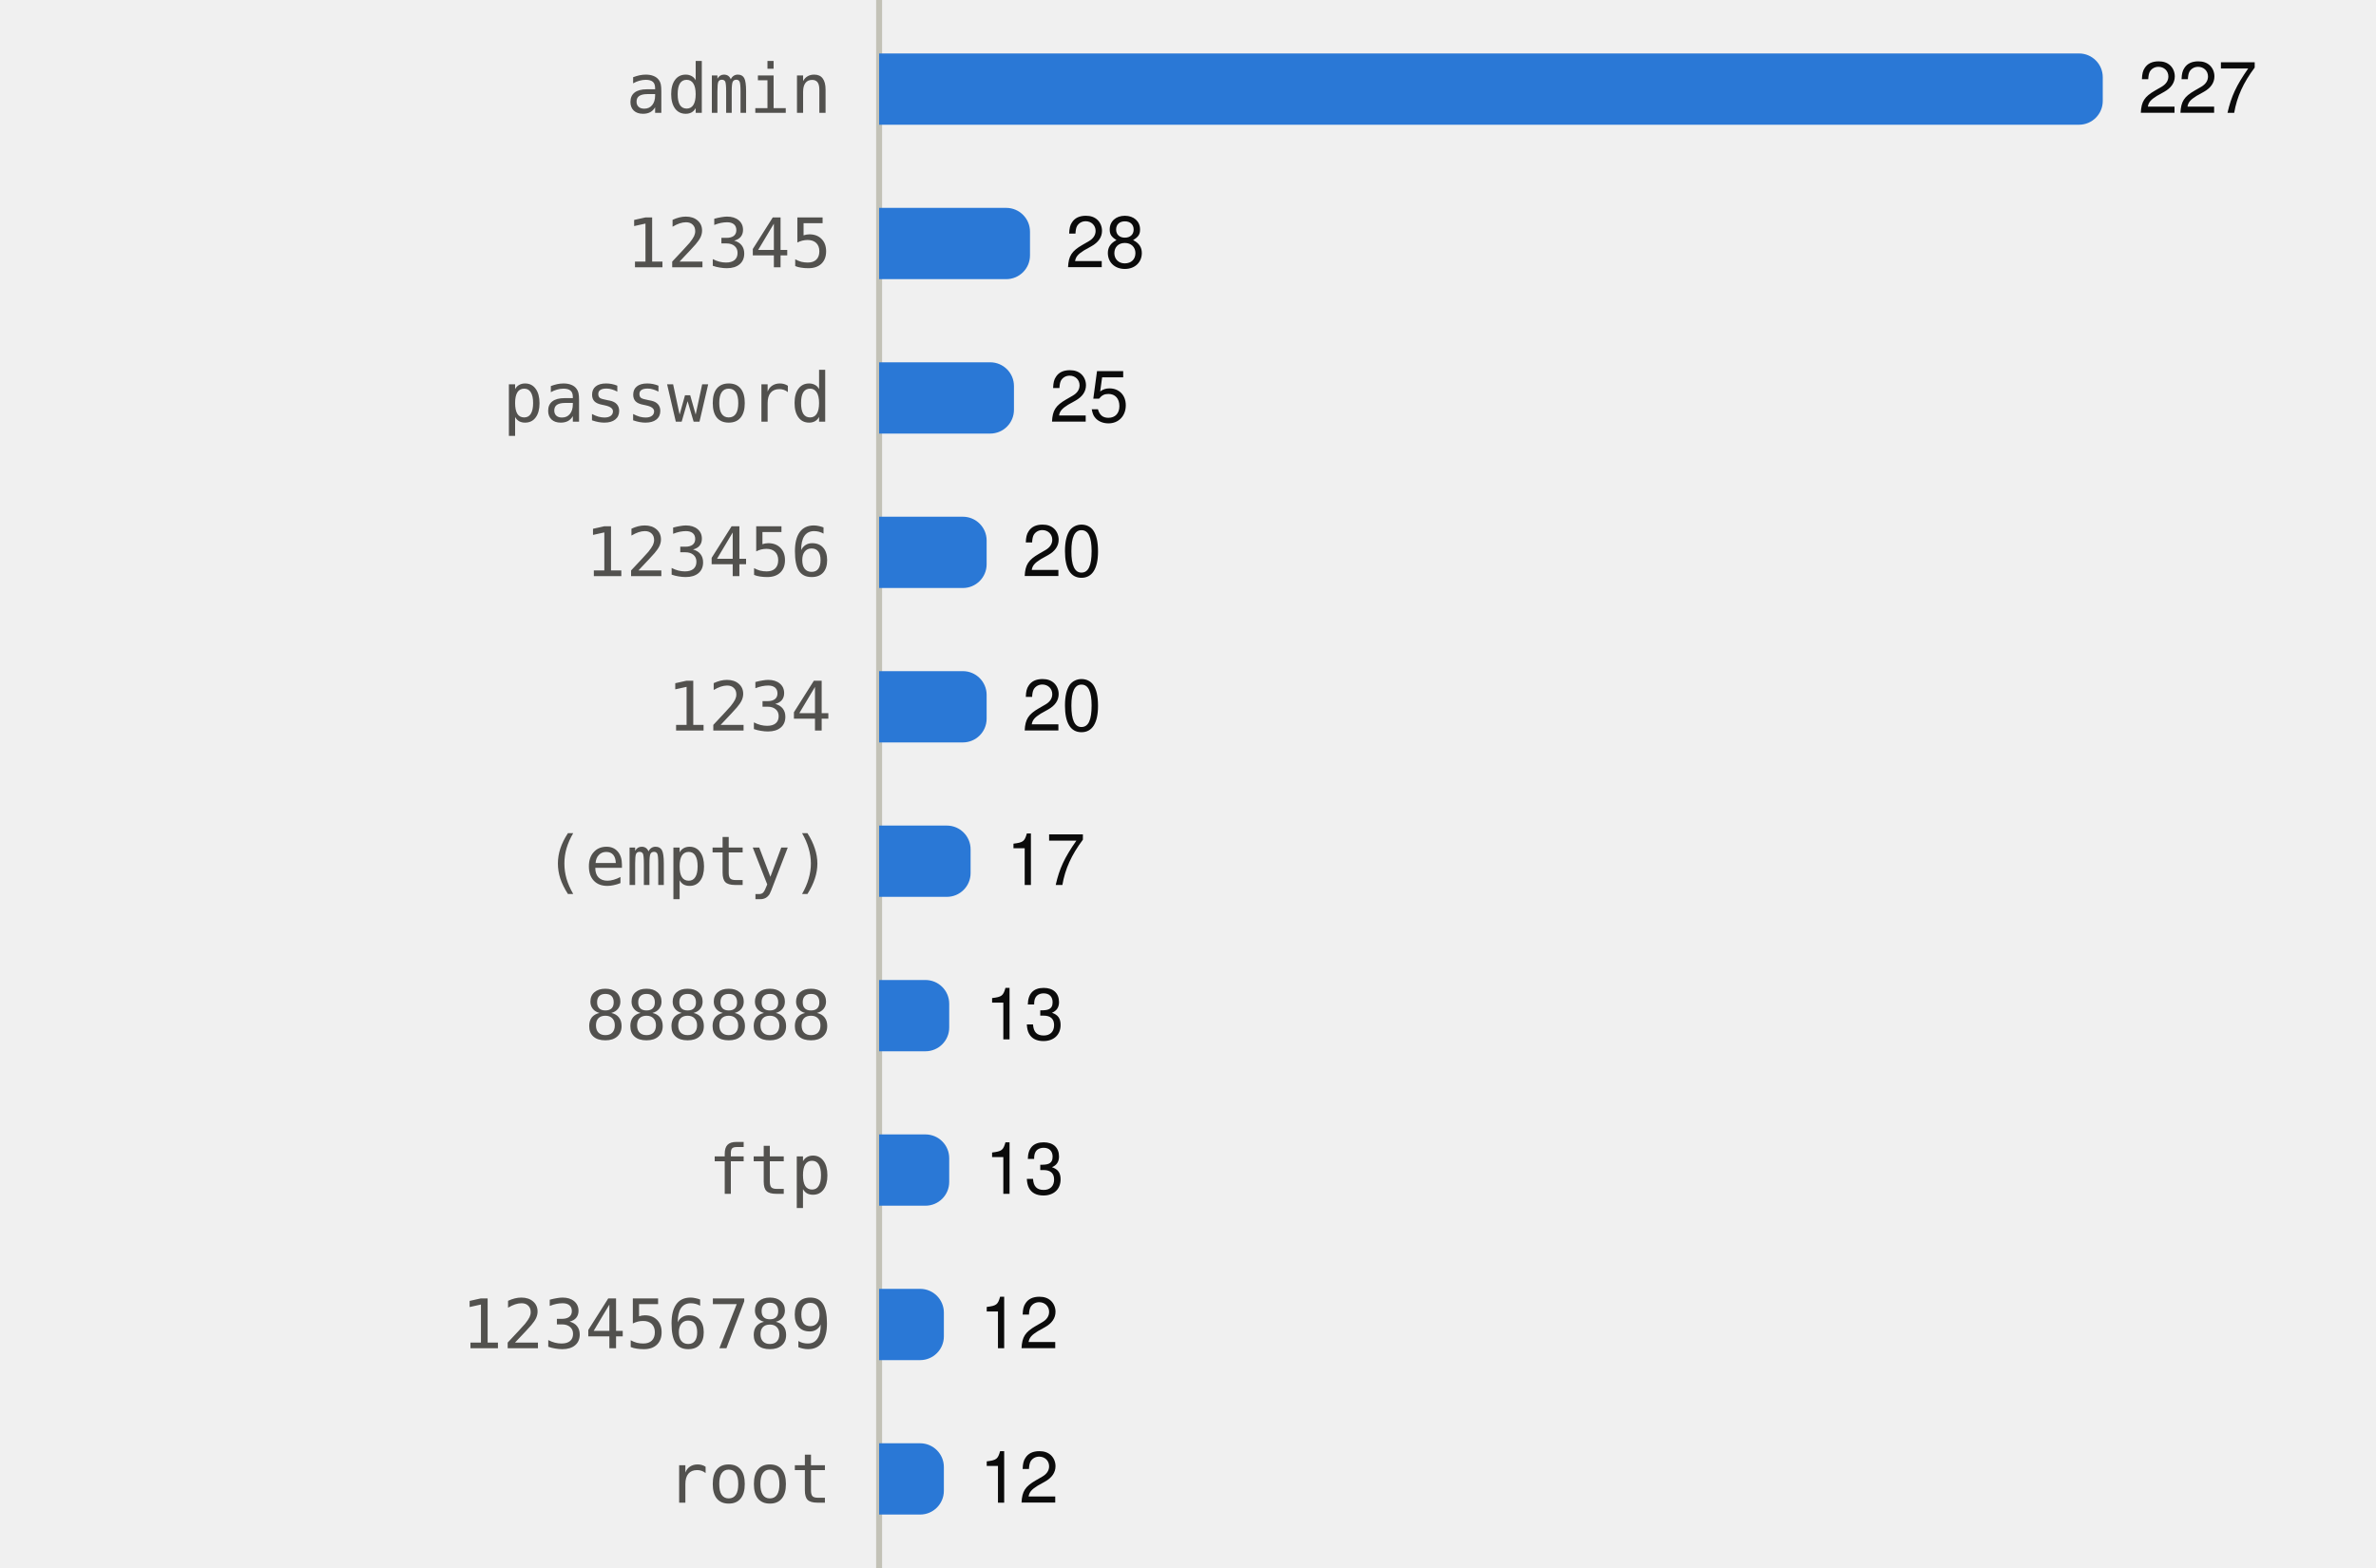
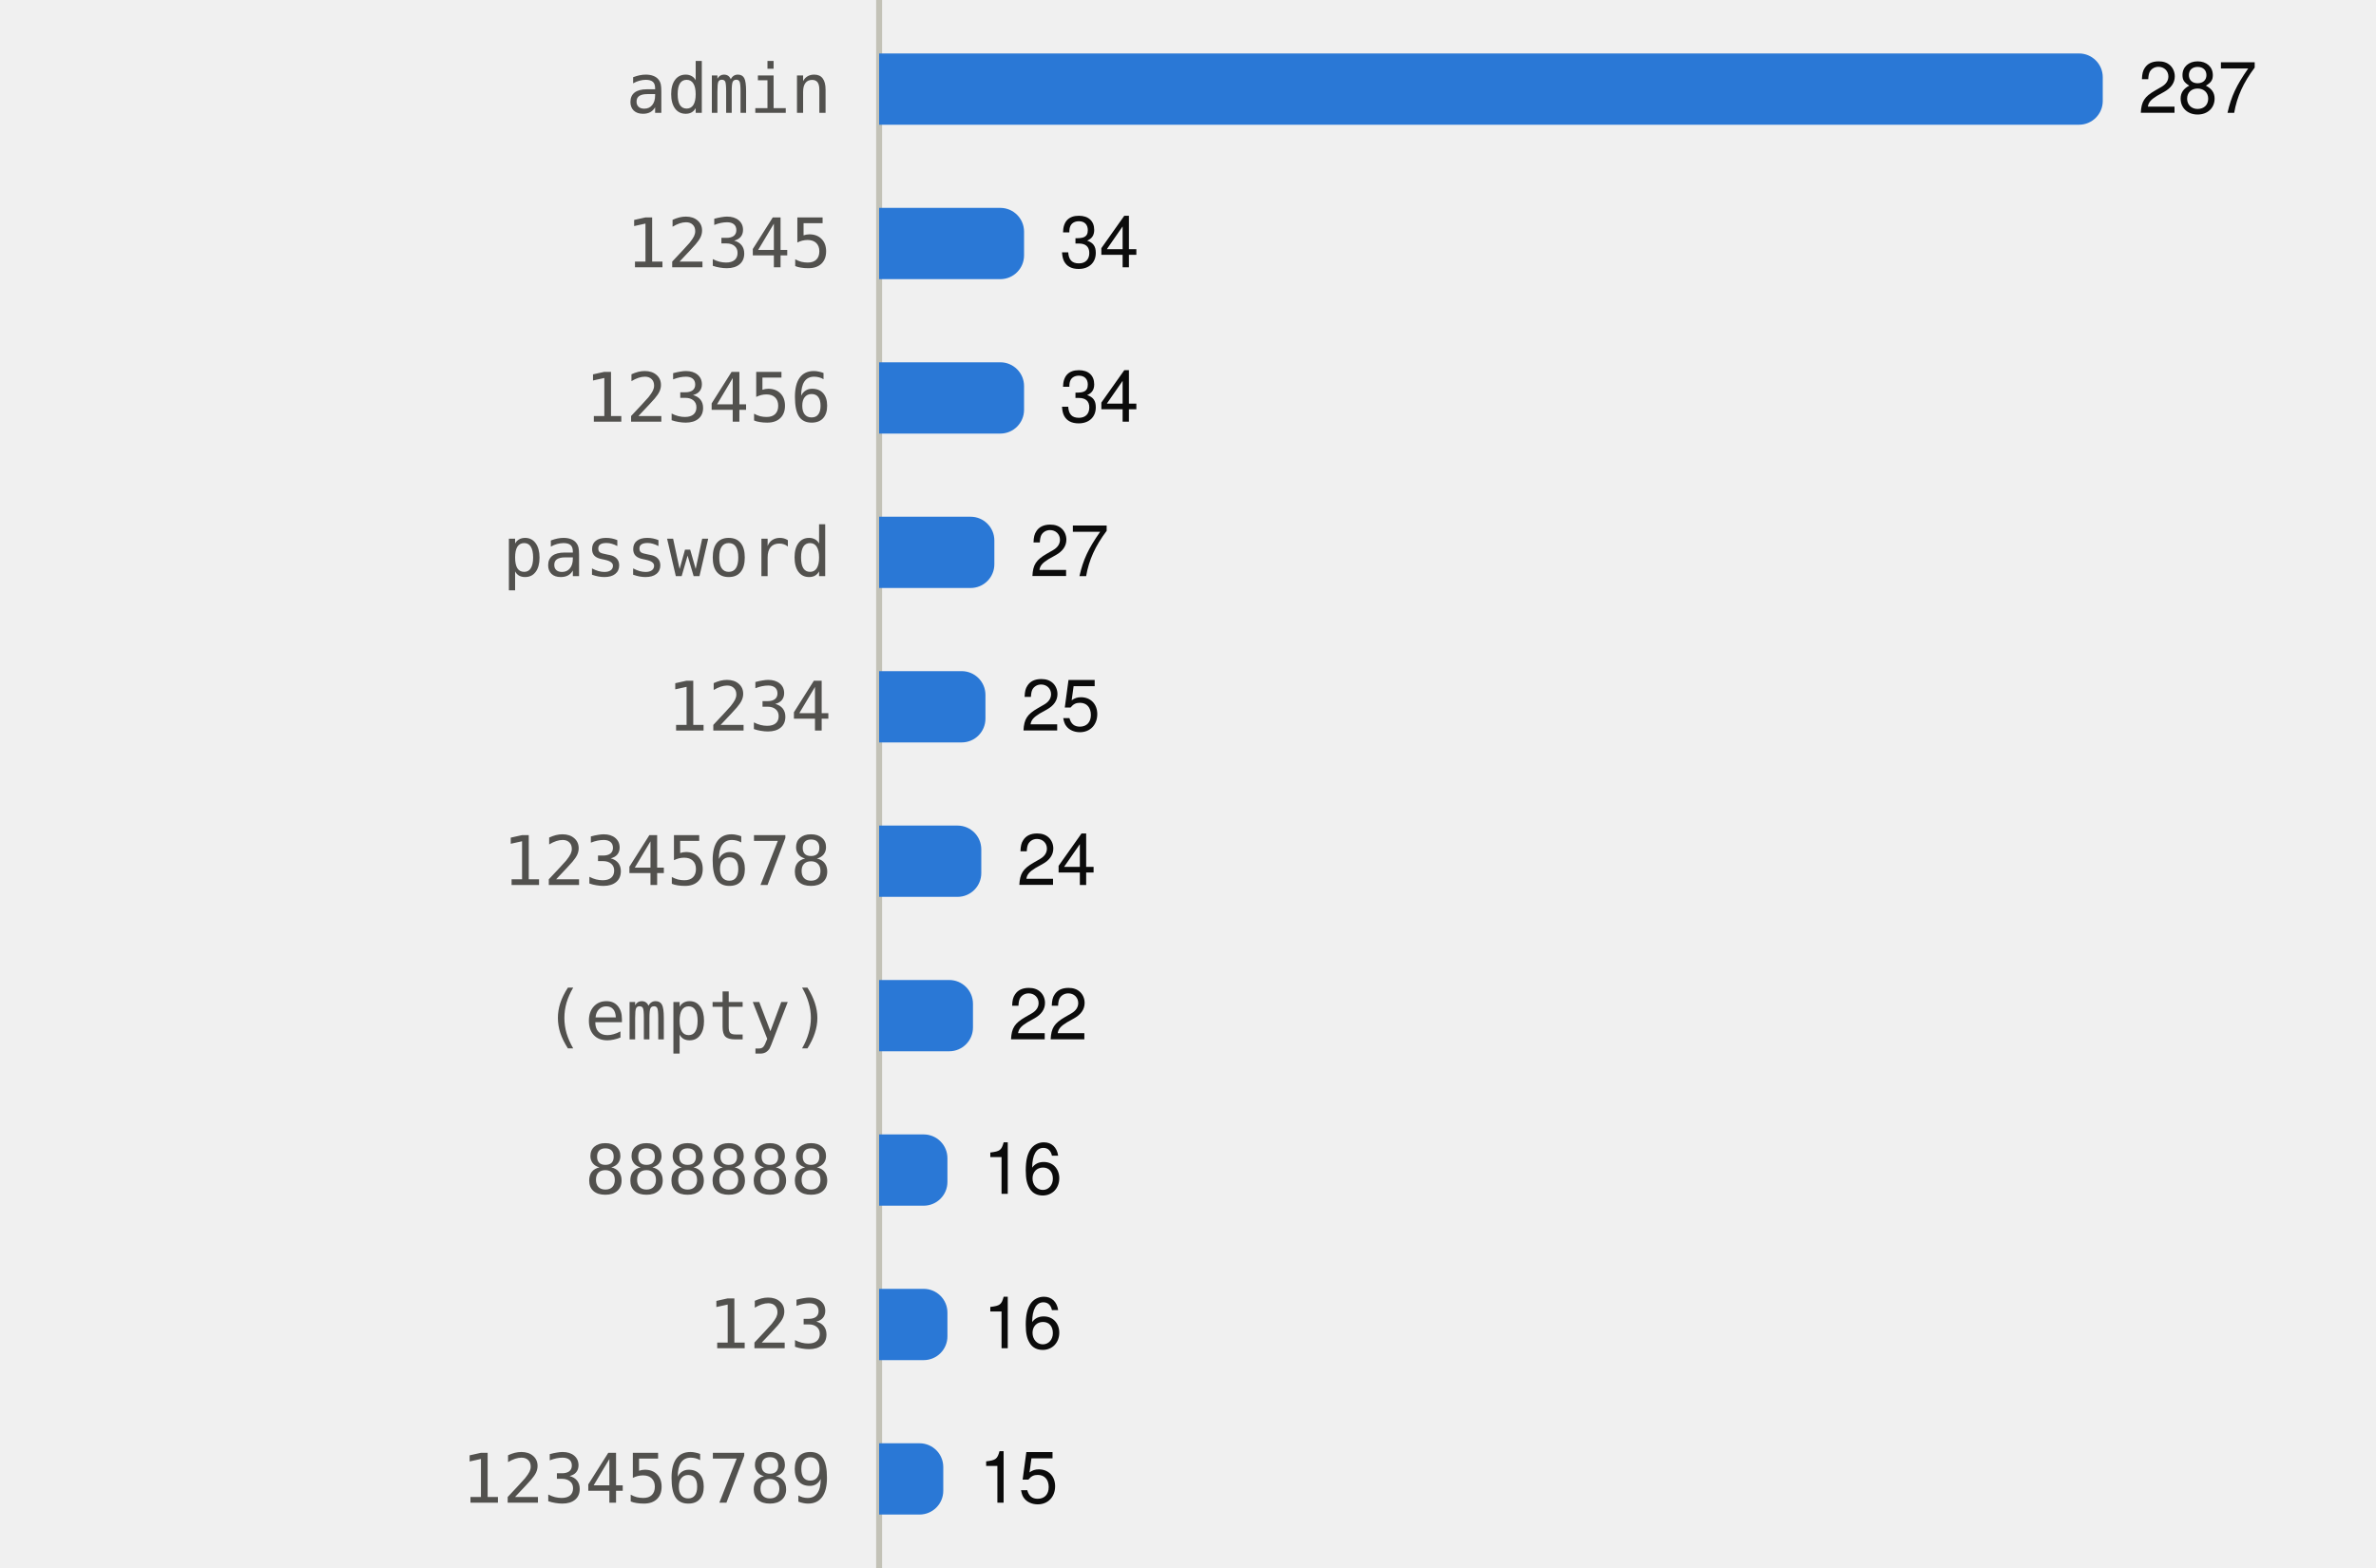
<svg xmlns="http://www.w3.org/2000/svg" viewBox="0 0 400 264" width="400" height="264" role="img">
  <style>
text{font-family:system-ui,-apple-system,"Segoe UI",Helvetica,Arial,sans-serif;font-size:12px}
.mono{font-family:ui-monospace,SFMono-Regular,Menlo,Consolas,monospace;font-size:11.5px}
.ink{fill:#0b0b0b}.ink2{fill:#52514e}.muted{fill:#898781}
.grid{stroke:#e1e0d9}.axis{stroke:#c3c2b7}
.mark{fill:#2a78d6}.line{stroke:#2a78d6;fill:none}.area{fill:#2a78d6;fill-opacity:.1}
.ring{stroke:#ffffff}
@media (prefers-color-scheme:dark){
.ink{fill:#f0efec}.ink2{fill:#c3c2b7}.grid{stroke:#2c2c2a}.axis{stroke:#383835}
.mark{fill:#3987e5}.line{stroke:#3987e5}.area{fill:#3987e5}.ring{stroke:#0d1117}}
</style>
  <line class="axis" x1="148" x2="148" y1="0" y2="264" />
  <text class="ink2 mono" x="140" y="19.0" text-anchor="end">admin</text>
  <path class="mark" d="M148.0,9.0H350.0A4,4 0 0 1 354.0,13.0V17.0A4,4 0 0 1 350.0,21.0H148.0Z" />
-   <text class="ink" x="360.0" y="19.0">227</text>
+   <text class="ink" x="360.0" y="19.0">287</text>
  <text class="ink2 mono" x="140" y="45.0" text-anchor="end">12345</text>
-   <path class="mark" d="M148.0,35.0H169.4A4,4 0 0 1 173.4,39.0V43.0A4,4 0 0 1 169.4,47.0H148.0Z" />
-   <text class="ink" x="179.4" y="45.0">28</text>
-   <text class="ink2 mono" x="140" y="71.0" text-anchor="end">password</text>
-   <path class="mark" d="M148.0,61.0H166.7A4,4 0 0 1 170.7,65.0V69.0A4,4 0 0 1 166.7,73.0H148.0Z" />
-   <text class="ink" x="176.7" y="71.0">25</text>
-   <text class="ink2 mono" x="140" y="97.0" text-anchor="end">123456</text>
-   <path class="mark" d="M148.0,87.0H162.1A4,4 0 0 1 166.1,91.0V95.0A4,4 0 0 1 162.1,99.0H148.0Z" />
-   <text class="ink" x="172.1" y="97.0">20</text>
+   <path class="mark" d="M148.0,35.0H168.4A4,4 0 0 1 172.4,39.0V43.0A4,4 0 0 1 168.4,47.0H148.0Z" />
+   <text class="ink" x="178.4" y="45.0">34</text>
+   <text class="ink2 mono" x="140" y="71.0" text-anchor="end">123456</text>
+   <path class="mark" d="M148.0,61.0H168.4A4,4 0 0 1 172.4,65.0V69.0A4,4 0 0 1 168.4,73.0H148.0Z" />
+   <text class="ink" x="178.4" y="71.0">34</text>
+   <text class="ink2 mono" x="140" y="97.0" text-anchor="end">password</text>
+   <path class="mark" d="M148.0,87.0H163.4A4,4 0 0 1 167.4,91.0V95.0A4,4 0 0 1 163.4,99.0H148.0Z" />
+   <text class="ink" x="173.4" y="97.0">27</text>
  <text class="ink2 mono" x="140" y="123.0" text-anchor="end">1234</text>
-   <path class="mark" d="M148.0,113.0H162.1A4,4 0 0 1 166.1,117.0V121.0A4,4 0 0 1 162.1,125.0H148.0Z" />
-   <text class="ink" x="172.1" y="123.0">20</text>
-   <text class="ink2 mono" x="140" y="149.0" text-anchor="end">(empty)</text>
-   <path class="mark" d="M148.0,139.0H159.4A4,4 0 0 1 163.4,143.0V147.0A4,4 0 0 1 159.4,151.0H148.0Z" />
-   <text class="ink" x="169.4" y="149.0">17</text>
-   <text class="ink2 mono" x="140" y="175.0" text-anchor="end">888888</text>
-   <path class="mark" d="M148.0,165.0H155.8A4,4 0 0 1 159.8,169.0V173.0A4,4 0 0 1 155.8,177.0H148.0Z" />
-   <text class="ink" x="165.8" y="175.0">13</text>
-   <text class="ink2 mono" x="140" y="201.0" text-anchor="end">ftp</text>
-   <path class="mark" d="M148.0,191.0H155.8A4,4 0 0 1 159.8,195.0V199.0A4,4 0 0 1 155.8,203.0H148.0Z" />
-   <text class="ink" x="165.8" y="201.0">13</text>
-   <text class="ink2 mono" x="140" y="227.0" text-anchor="end">123456789</text>
-   <path class="mark" d="M148.0,217.0H154.9A4,4 0 0 1 158.9,221.0V225.0A4,4 0 0 1 154.9,229.0H148.0Z" />
-   <text class="ink" x="164.9" y="227.0">12</text>
-   <text class="ink2 mono" x="140" y="253.0" text-anchor="end">root</text>
-   <path class="mark" d="M148.0,243.0H154.9A4,4 0 0 1 158.9,247.0V251.0A4,4 0 0 1 154.9,255.0H148.0Z" />
-   <text class="ink" x="164.9" y="253.0">12</text>
+   <path class="mark" d="M148.0,113.0H161.9A4,4 0 0 1 165.9,117.0V121.0A4,4 0 0 1 161.9,125.0H148.0Z" />
+   <text class="ink" x="171.9" y="123.0">25</text>
+   <text class="ink2 mono" x="140" y="149.0" text-anchor="end">12345678</text>
+   <path class="mark" d="M148.0,139.0H161.2A4,4 0 0 1 165.2,143.0V147.0A4,4 0 0 1 161.2,151.0H148.0Z" />
+   <text class="ink" x="171.2" y="149.0">24</text>
+   <text class="ink2 mono" x="140" y="175.0" text-anchor="end">(empty)</text>
+   <path class="mark" d="M148.0,165.0H159.8A4,4 0 0 1 163.8,169.0V173.0A4,4 0 0 1 159.8,177.0H148.0Z" />
+   <text class="ink" x="169.8" y="175.0">22</text>
+   <text class="ink2 mono" x="140" y="201.0" text-anchor="end">888888</text>
+   <path class="mark" d="M148.0,191.0H155.5A4,4 0 0 1 159.5,195.0V199.0A4,4 0 0 1 155.5,203.0H148.0Z" />
+   <text class="ink" x="165.5" y="201.0">16</text>
+   <text class="ink2 mono" x="140" y="227.0" text-anchor="end">123</text>
+   <path class="mark" d="M148.0,217.0H155.5A4,4 0 0 1 159.5,221.0V225.0A4,4 0 0 1 155.5,229.0H148.0Z" />
+   <text class="ink" x="165.5" y="227.0">16</text>
+   <text class="ink2 mono" x="140" y="253.0" text-anchor="end">123456789</text>
+   <path class="mark" d="M148.0,243.0H154.8A4,4 0 0 1 158.8,247.0V251.0A4,4 0 0 1 154.8,255.0H148.0Z" />
+   <text class="ink" x="164.8" y="253.0">15</text>
</svg>
